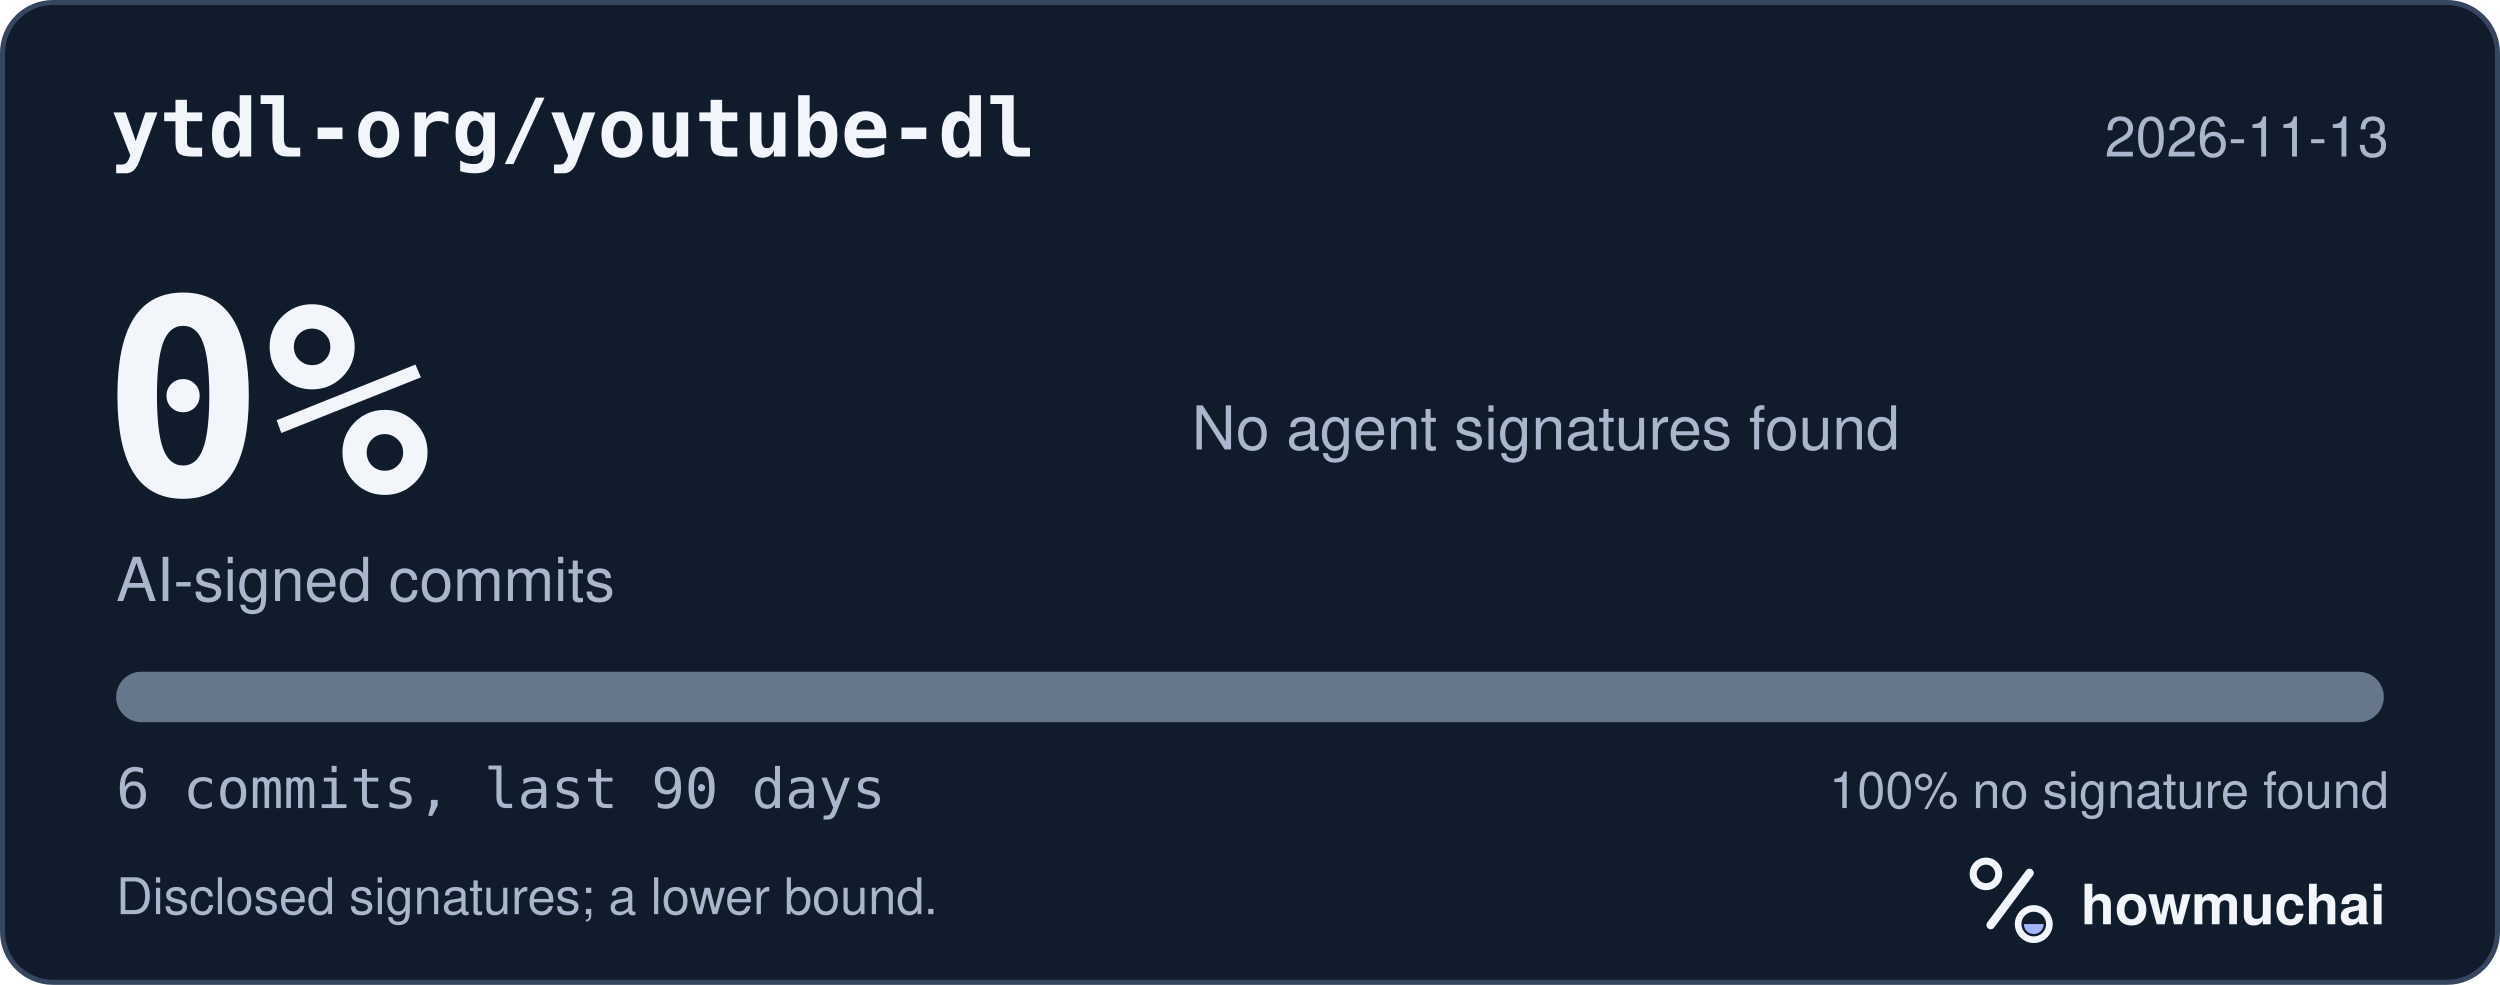
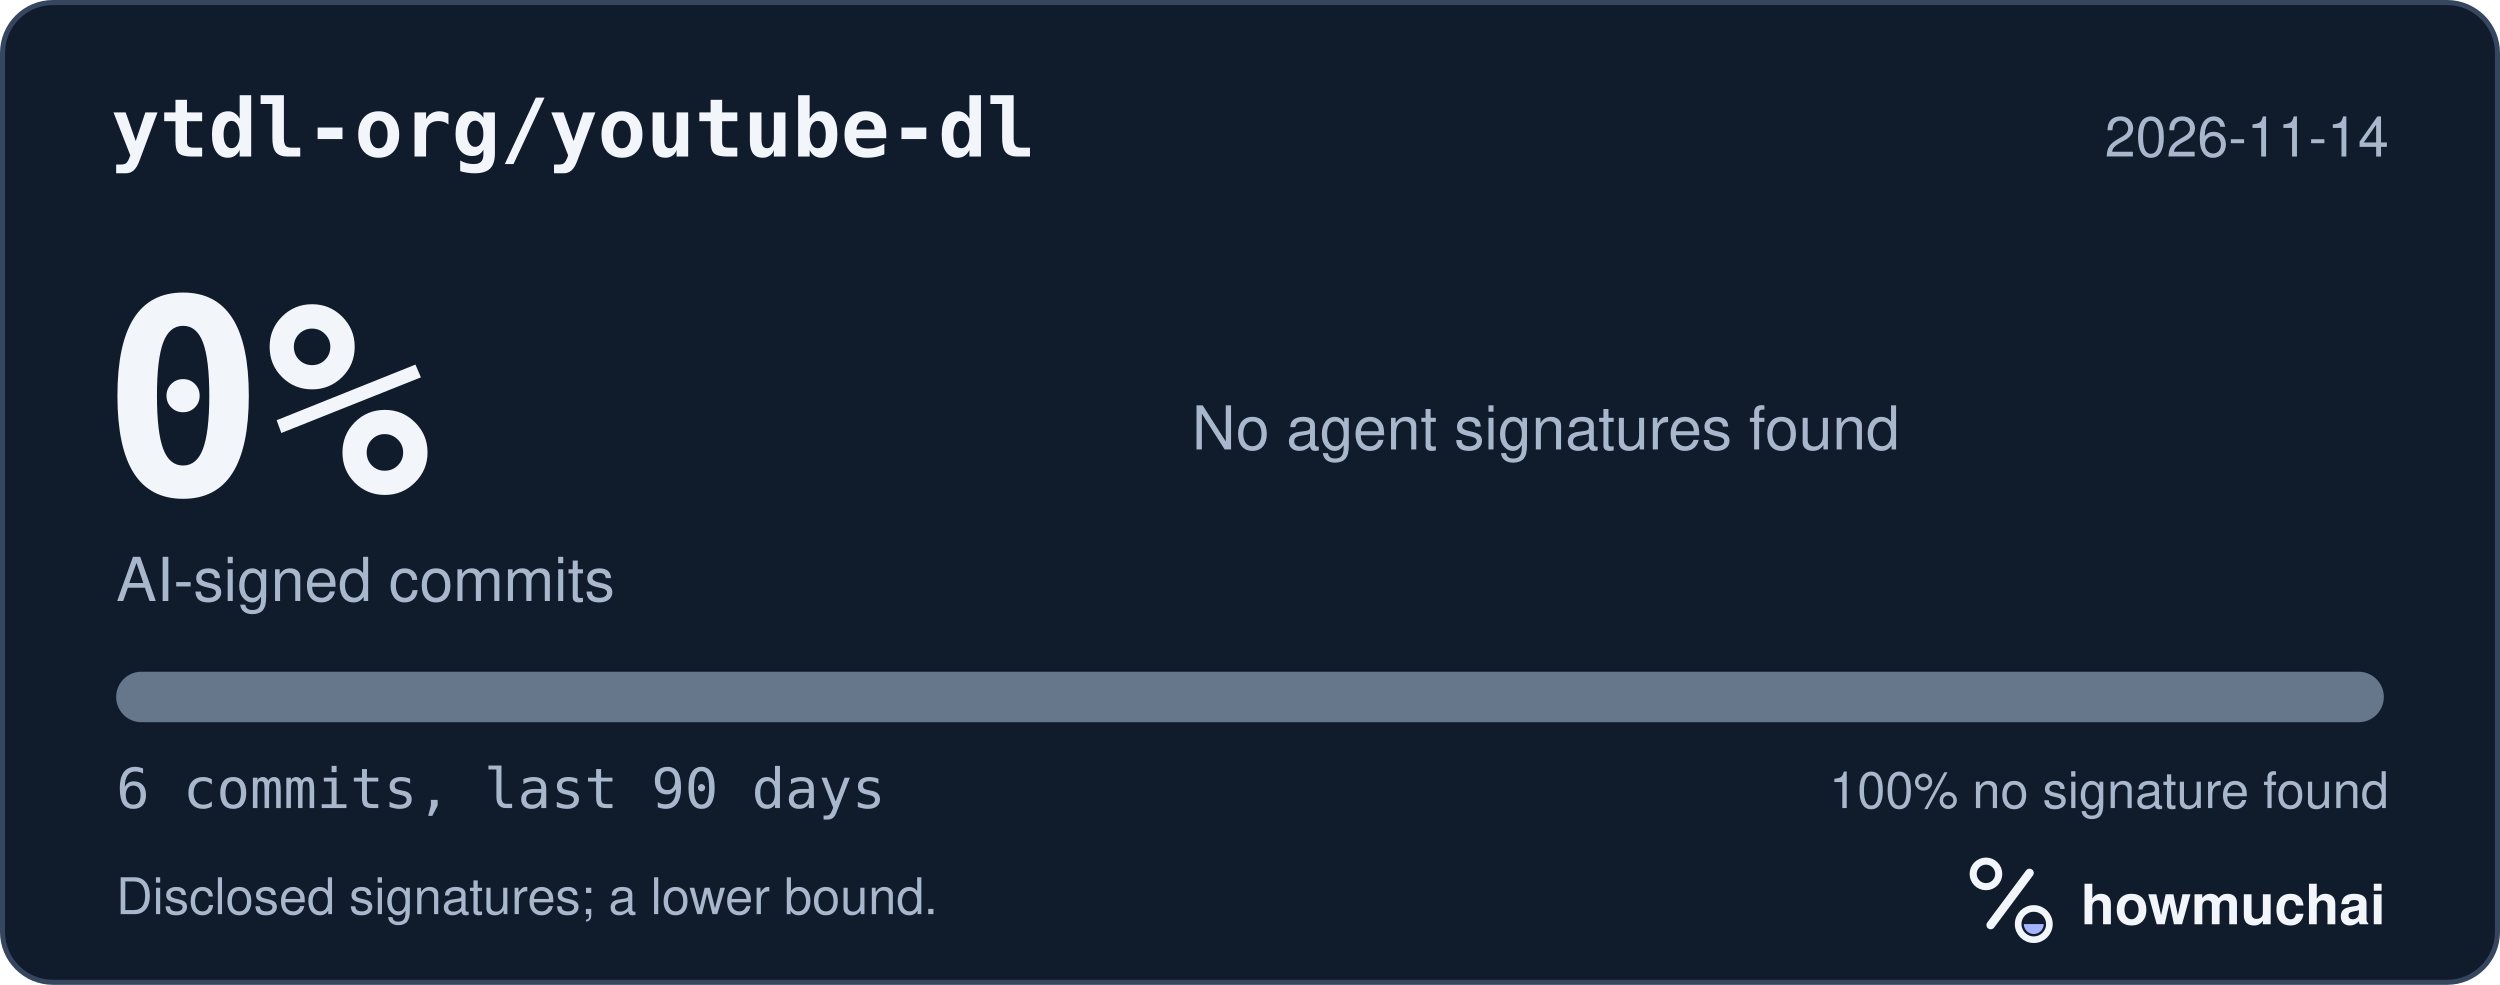
<svg xmlns="http://www.w3.org/2000/svg" width="495" height="195" viewBox="0 0 495 195" role="img" aria-labelledby="hm-t hm-d">
  <rect x="0.5" y="0.5" width="494" height="194" rx="10" fill="#101B2C" stroke="#35465E" />
  <text x="22" y="31" fill="#F2F5FA" font-family="ui-monospace, SF Mono, Menlo, Consolas, IBM Plex Mono, monospace" font-size="16" font-weight="600">ytdl-org/youtube-dl</text>
-   <text x="473" y="31" fill="#A8B7CC" font-family="-apple-system, BlinkMacSystemFont, Segoe UI, Helvetica, Arial, Fira Sans, sans-serif" font-size="11" text-anchor="end">2026-11-13</text>
+   <text x="473" y="31" fill="#A8B7CC" font-family="-apple-system, BlinkMacSystemFont, Segoe UI, Helvetica, Arial, Fira Sans, sans-serif" font-size="11" text-anchor="end">2026-11-14</text>
  <text x="20" y="98" fill="#F2F5FA" font-family="ui-monospace, SF Mono, Menlo, Consolas, IBM Plex Mono, monospace" font-size="54" font-weight="700">0%</text>
  <text x="23" y="119" fill="#A8B7CC" font-family="-apple-system, BlinkMacSystemFont, Segoe UI, Helvetica, Arial, Fira Sans, sans-serif" font-size="12">AI-signed commits</text>
  <text x="236" y="89" fill="#A8B7CC" font-family="-apple-system, BlinkMacSystemFont, Segoe UI, Helvetica, Arial, Fira Sans, sans-serif" font-size="12">No agent signatures found</text>
  <defs>
    <clipPath id="hm-bar">
      <rect x="23" y="133" width="449" height="10" rx="5" />
    </clipPath>
  </defs>
  <rect x="23" y="133" width="449" height="10" rx="5" fill="#66768B" />
  <g clip-path="url(#hm-bar)" />
  <text x="23" y="160" fill="#A8B7CC" font-family="ui-monospace, SF Mono, Menlo, Consolas, IBM Plex Mono, monospace" font-size="11">6 commits, last 90 days</text>
  <text x="473" y="160" fill="#A8B7CC" font-family="-apple-system, BlinkMacSystemFont, Segoe UI, Helvetica, Arial, Fira Sans, sans-serif" font-size="10" text-anchor="end">100% no signature found</text>
  <text x="23" y="181" fill="#A8B7CC" font-family="-apple-system, BlinkMacSystemFont, Segoe UI, Helvetica, Arial, Fira Sans, sans-serif" font-size="10">Disclosed signatures; a lower bound.</text>
  <g transform="translate(386 166) scale(0.046875)">
    <circle cx="154" cy="150" r="54" fill="none" stroke="#F2F5FA" stroke-width="30" />
    <path d="M174 366 338 146" fill="none" stroke="#F2F5FA" stroke-width="36" stroke-linecap="round" />
    <circle cx="356" cy="362" r="66" fill="none" stroke="#F2F5FA" stroke-width="28" />
    <path d="M314 362a42 42 0 0 0 84 0Z" fill="#A4B5FF" />
  </g>
  <text x="412" y="183" fill="#F2F5FA" font-family="-apple-system, BlinkMacSystemFont, Segoe UI, Helvetica, Arial, Fira Sans, sans-serif" font-size="11" font-weight="650">howmuchai</text>
</svg>
